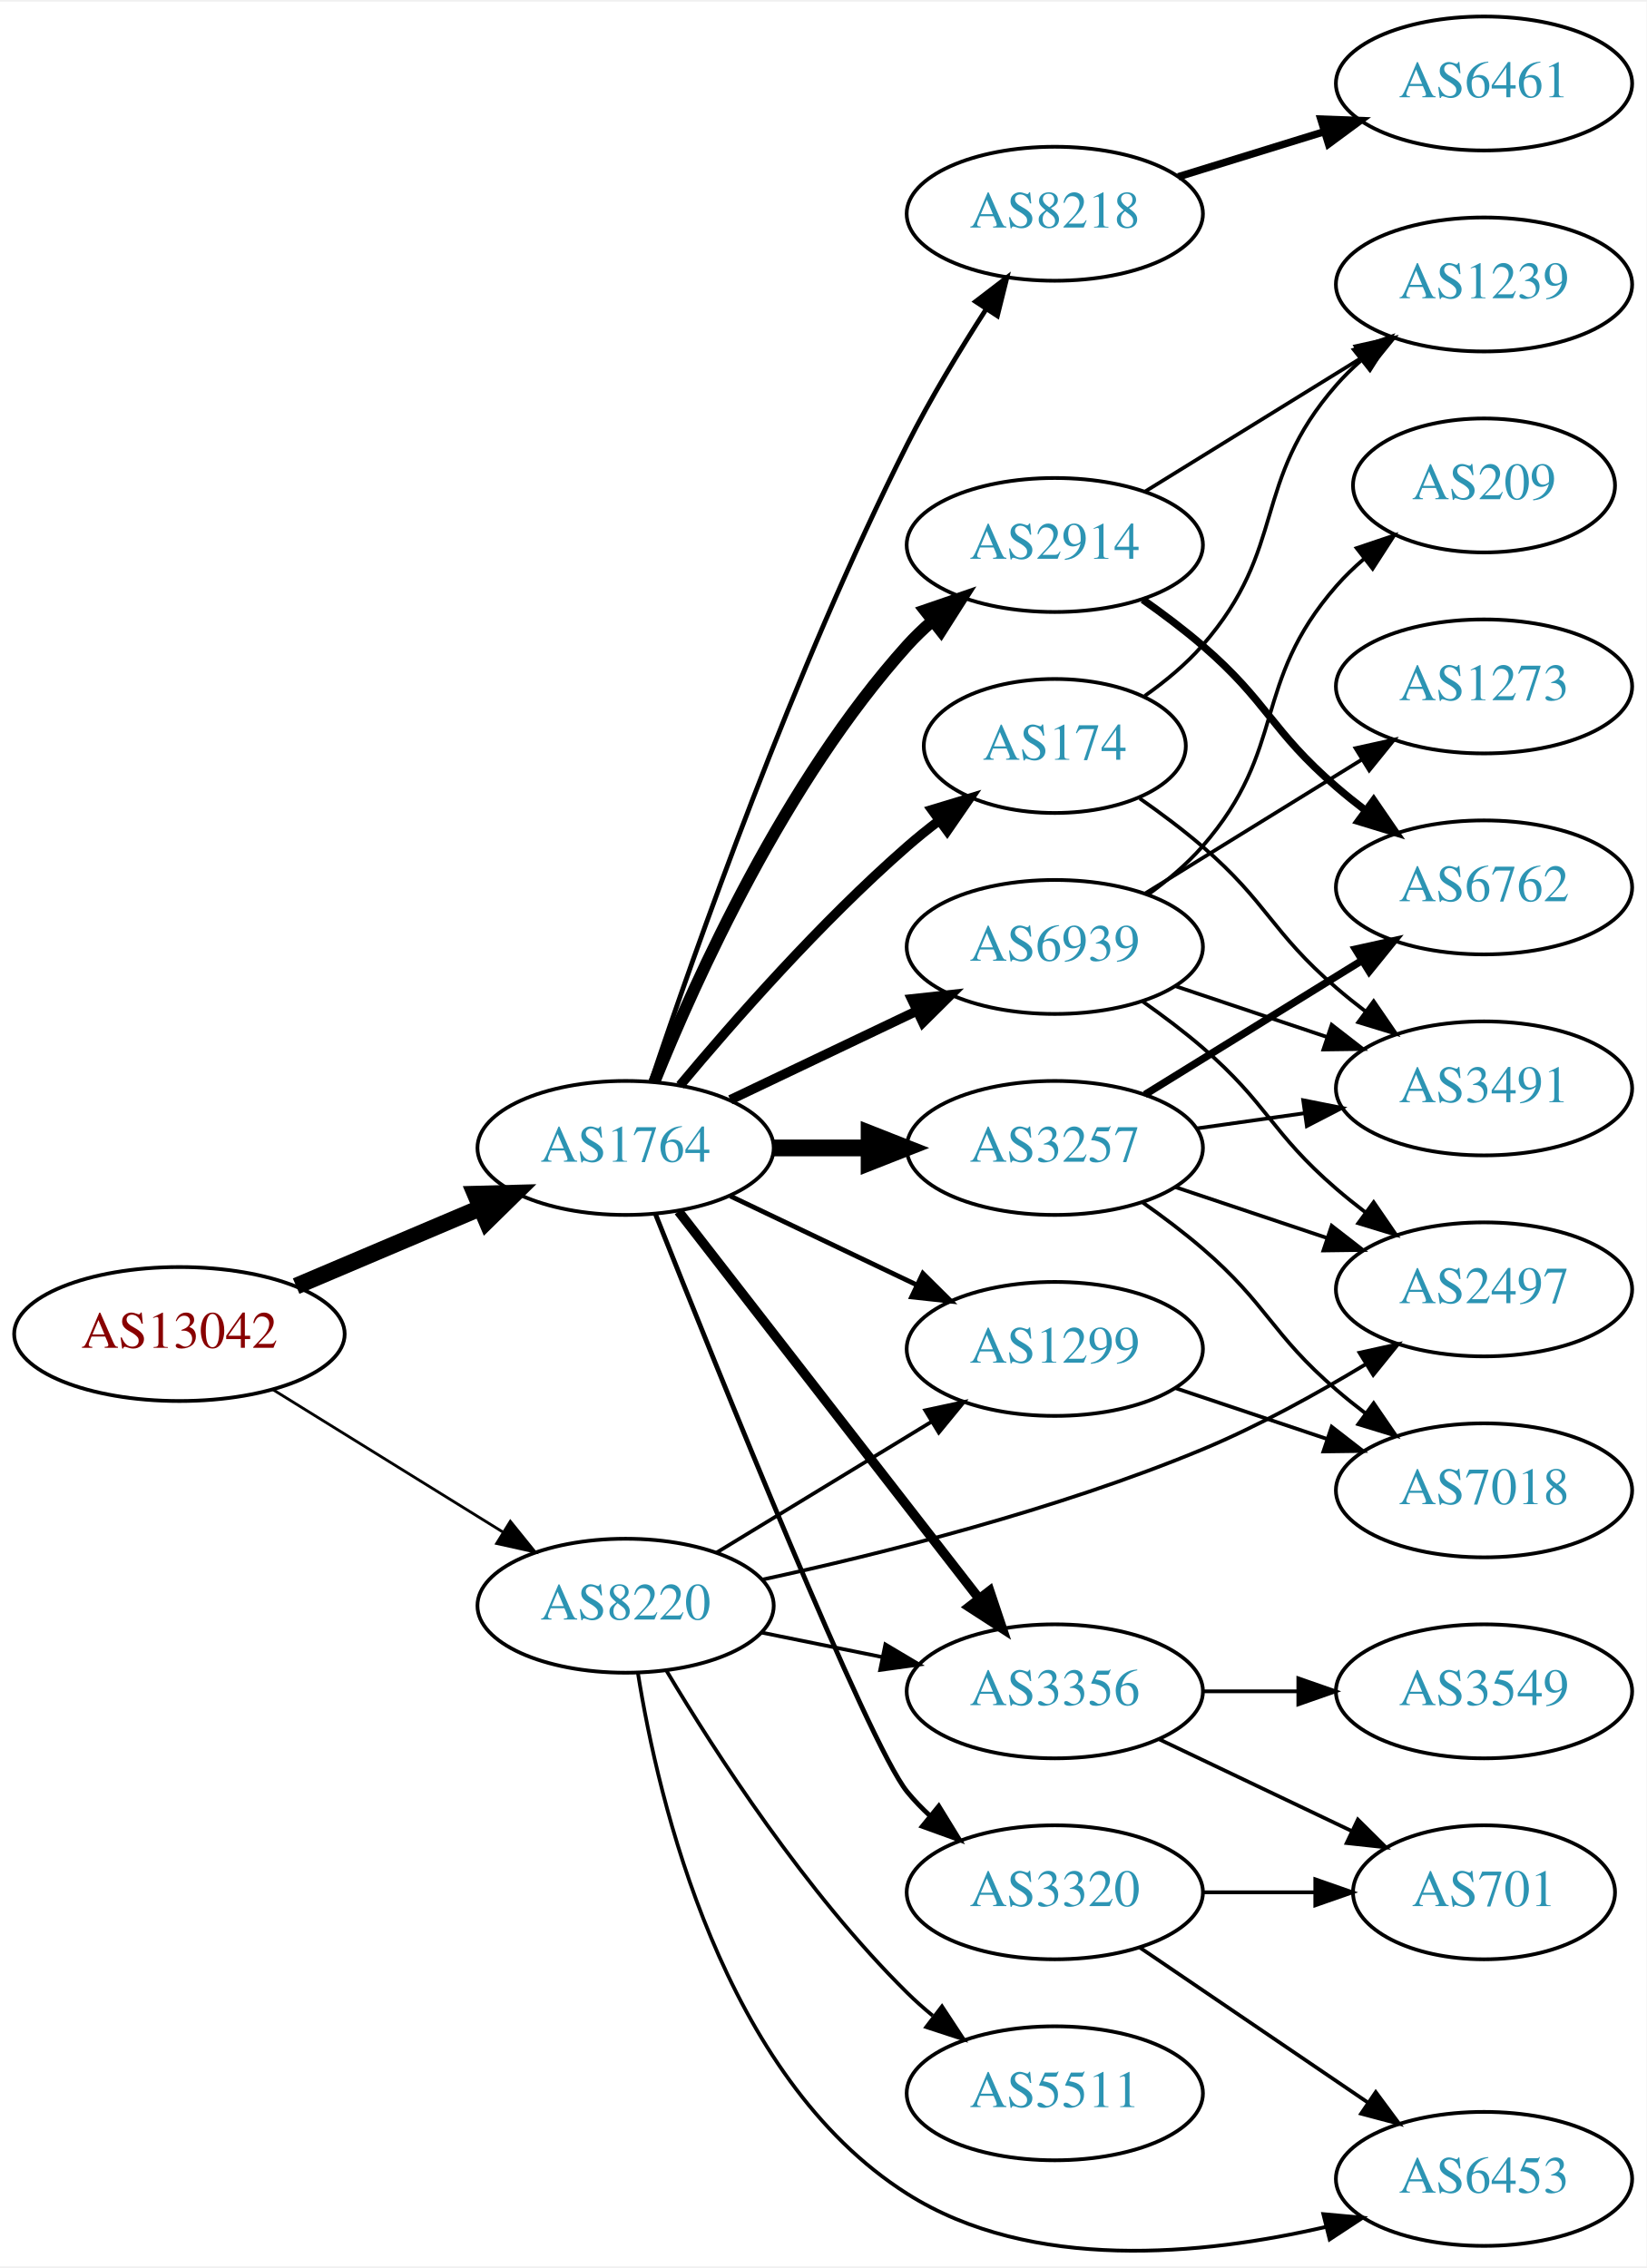
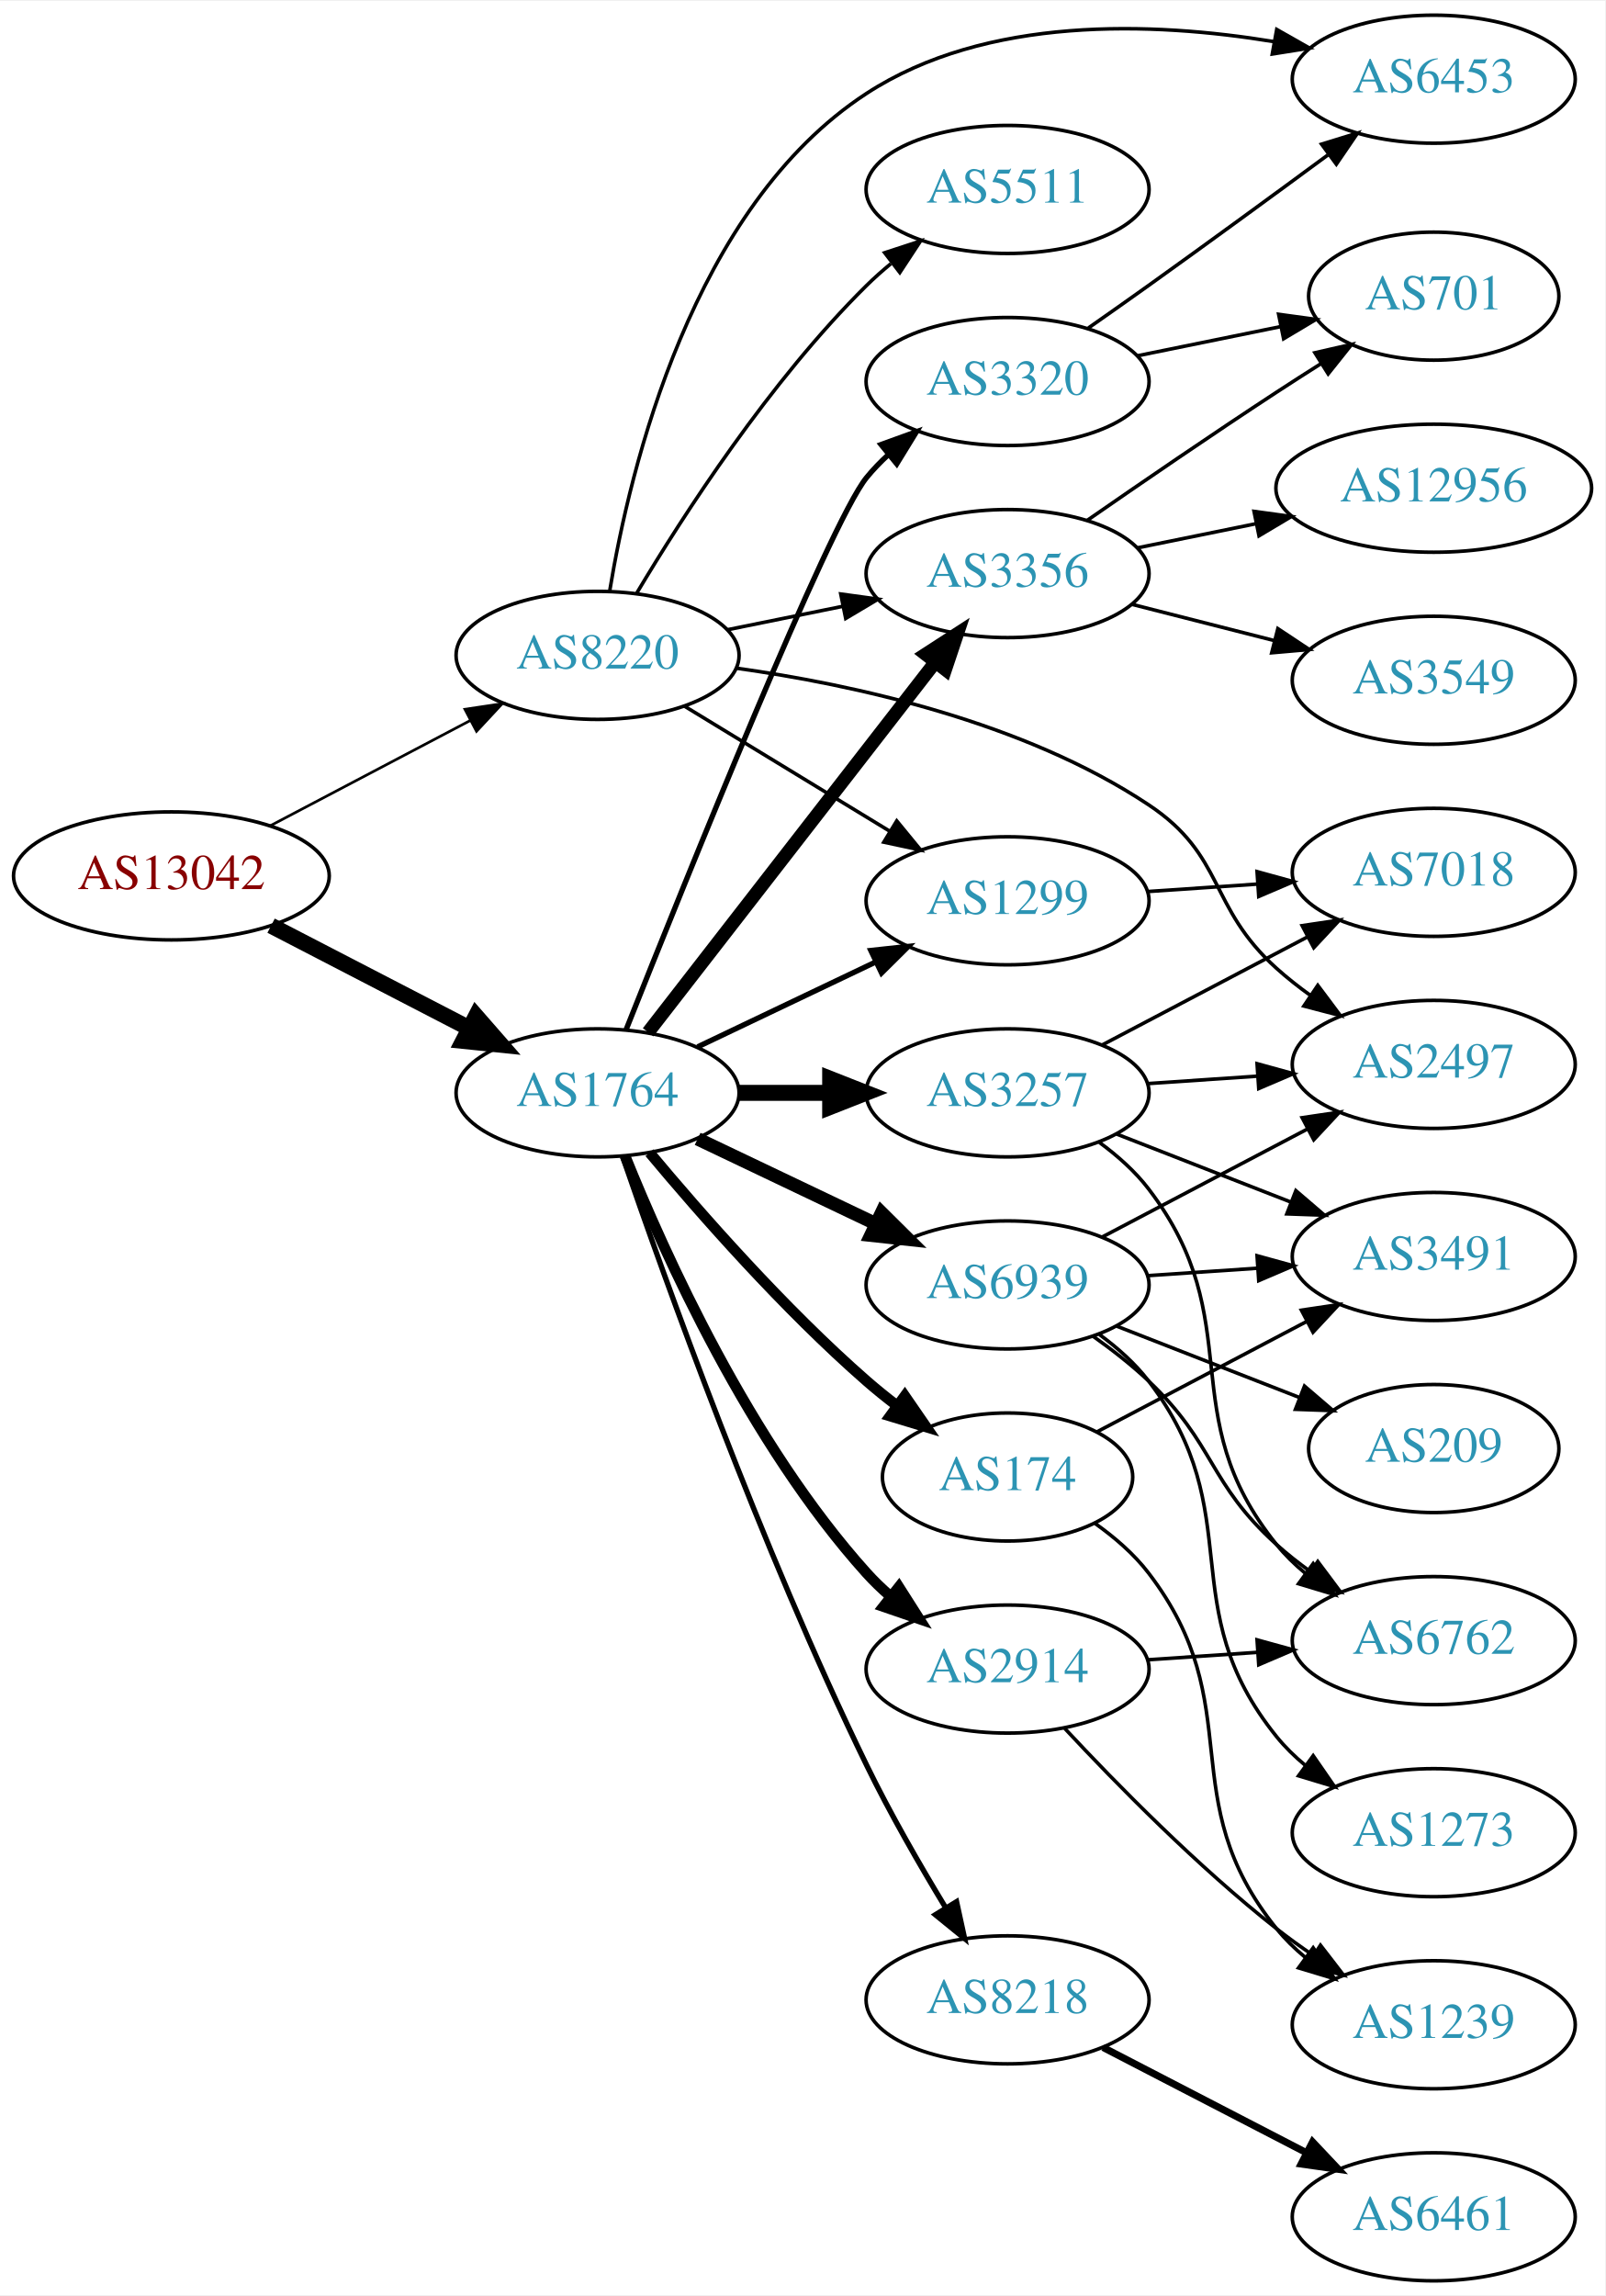
- <svg xmlns="http://www.w3.org/2000/svg" xmlns:xlink="http://www.w3.org/1999/xlink" width="442pt" height="609pt" viewBox="0.00 0.00 442.27 608.51">
-   <g id="graph0" class="graph" transform="scale(1 1) rotate(0) translate(4 604.51)">
-     <polygon fill="white" stroke="none" points="-4,4 -4,-604.51 438.271,-604.51 438.271,4 -4,4" />
+ <svg xmlns="http://www.w3.org/2000/svg" xmlns:xlink="http://www.w3.org/1999/xlink" width="451pt" height="645pt" viewBox="0.00 0.00 451.37 645.00">
+   <g id="graph0" class="graph" transform="scale(1 1) rotate(0) translate(4 641)">
+     <polygon fill="white" stroke="none" points="-4,4 -4,-641 447.37,-641 447.37,4 -4,4" />
    <g id="node1" class="node">
      <g id="a_node1">
        <a xlink:href="/asn/13042" xlink:title="AS13042 ~ Oesterreichische Nationalbank [AT]">
-           <ellipse fill="#ffffff" stroke="black" cx="44.196" cy="-246.51" rx="44.393" ry="18" />
-           <text text-anchor="middle" x="44.196" y="-242.81" font-family="Times,serif" font-size="14.00" fill="#880000">AS13042</text>
+           <ellipse fill="#ffffff" stroke="black" cx="44.196" cy="-395" rx="44.393" ry="18" />
+           <text text-anchor="middle" x="44.196" y="-391.3" font-family="Times,serif" font-size="14.00" fill="#880000">AS13042</text>
        </a>
      </g>
    </g>
    <g id="node2" class="node">
      <g id="a_node2">
        <a xlink:href="/asn/1764" xlink:title="AS1764 ~ NEXTLAYER-AS [AT]">
-           <ellipse fill="#ffffff" stroke="black" cx="164.039" cy="-296.51" rx="39.794" ry="18" />
-           <text text-anchor="middle" x="164.039" y="-292.81" font-family="Times,serif" font-size="14.00" fill="#2c94b3">AS1764</text>
+           <ellipse fill="#ffffff" stroke="black" cx="164.039" cy="-334" rx="39.794" ry="18" />
+           <text text-anchor="middle" x="164.039" y="-330.3" font-family="Times,serif" font-size="14.00" fill="#2c94b3">AS1764</text>
        </a>
      </g>
    </g>
    <g id="edge1" class="edge">
-       <path fill="none" stroke="black" stroke-width="4.5" d="M75.543,-259.386C90.566,-265.76 108.857,-273.521 124.824,-280.296" />
-       <polygon fill="black" stroke="black" stroke-width="4.5" points="123.672,-284.085 134.416,-284.366 126.748,-276.835 123.672,-284.085" />
+       <path fill="none" stroke="black" stroke-width="4.5" d="M72.231,-381.005C88.781,-372.439 110.133,-361.386 127.974,-352.151" />
+       <polygon fill="black" stroke="black" stroke-width="4.5" points="129.869,-355.604 136.939,-347.51 126.248,-348.61 129.869,-355.604" />
    </g>
    <g id="node3" class="node">
      <g id="a_node3">
        <a xlink:href="/asn/8220" xlink:title="AS8220 ~ COLT [GB]">
-           <ellipse fill="#ffffff" stroke="black" cx="164.039" cy="-173.51" rx="39.794" ry="18" />
-           <text text-anchor="middle" x="164.039" y="-169.81" font-family="Times,serif" font-size="14.00" fill="#2c94b3">AS8220</text>
+           <ellipse fill="#ffffff" stroke="black" cx="164.039" cy="-457" rx="39.794" ry="18" />
+           <text text-anchor="middle" x="164.039" y="-453.3" font-family="Times,serif" font-size="14.00" fill="#2c94b3">AS8220</text>
        </a>
      </g>
    </g>
    <g id="edge2" class="edge">
-       <path fill="none" stroke="black" stroke-width="0.75" d="M69.328,-231.561C87.196,-220.492 111.715,-205.304 131.191,-193.239" />
-       <polygon fill="black" stroke="black" stroke-width="0.75" points="133.085,-196.183 139.742,-187.942 129.398,-190.232 133.085,-196.183" />
+       <path fill="none" stroke="black" stroke-width="0.75" d="M71.936,-409.069C88.591,-417.831 110.193,-429.197 128.182,-438.661" />
+       <polygon fill="black" stroke="black" stroke-width="0.75" points="126.734,-441.854 137.214,-443.413 129.994,-435.659 126.734,-441.854" />
    </g>
    <g id="node4" class="node">
      <g id="a_node4">
-         <a xlink:href="/asn/174" xlink:title="AS174 ~ Cogent Communications [US]">
-           <ellipse fill="#ffffff" stroke="black" cx="279.332" cy="-404.51" rx="35.194" ry="18" />
-           <text text-anchor="middle" x="279.332" y="-400.81" font-family="Times,serif" font-size="14.00" fill="#2c94b3">AS174</text>
+         <a xlink:href="/asn/3257" xlink:title="AS3257 ~ GTT [DE]">
+           <ellipse fill="#ffffff" stroke="black" cx="279.332" cy="-334" rx="39.794" ry="18" />
+           <text text-anchor="middle" x="279.332" y="-330.3" font-family="Times,serif" font-size="14.00" fill="#2c94b3">AS3257</text>
        </a>
      </g>
    </g>
    <g id="edge3" class="edge">
-       <path fill="none" stroke="black" stroke-width="2.571" d="M178.669,-313.327C192.951,-330.44 216.498,-357.255 239.685,-377.51 242.355,-379.842 245.228,-382.158 248.158,-384.397" />
-       <polygon fill="black" stroke="black" stroke-width="2.571" points="246.309,-387.38 256.449,-390.449 250.436,-381.726 246.309,-387.38" />
+       <path fill="none" stroke="black" stroke-width="4.5" d="M203.711,-334C211.914,-334 220.678,-334 229.21,-334" />
+       <polygon fill="black" stroke="black" stroke-width="4.5" points="229.449,-337.938 239.449,-334 229.449,-330.063 229.449,-337.938" />
    </g>
    <g id="node5" class="node">
      <g id="a_node5">
-         <a xlink:href="/asn/2914" xlink:title="AS2914 ~ NTT America, Inc. [US]">
-           <ellipse fill="#ffffff" stroke="black" cx="279.332" cy="-458.51" rx="39.794" ry="18" />
-           <text text-anchor="middle" x="279.332" y="-454.81" font-family="Times,serif" font-size="14.00" fill="#2c94b3">AS2914</text>
+         <a xlink:href="/asn/3356" xlink:title="AS3356 ~ Level 3 Parent, LLC [US]">
+           <ellipse fill="#ffffff" stroke="black" cx="279.332" cy="-480" rx="39.794" ry="18" />
+           <text text-anchor="middle" x="279.332" y="-476.3" font-family="Times,serif" font-size="14.00" fill="#2c94b3">AS3356</text>
        </a>
      </g>
    </g>
    <g id="edge4" class="edge">
-       <path fill="none" stroke="black" stroke-width="3.214" d="M171.786,-314.297C182.837,-341.753 206.891,-395.088 239.685,-431.51 241.688,-433.734 243.906,-435.874 246.239,-437.907" />
-       <polygon fill="black" stroke="black" stroke-width="3.214" points="244.437,-440.943 254.458,-444.383 248.769,-435.445 244.437,-440.943" />
+       <path fill="none" stroke="black" stroke-width="3.75" d="M178.257,-351.034C198.126,-376.639 235.81,-425.202 258.838,-454.879" />
+       <polygon fill="black" stroke="black" stroke-width="3.75" points="256.302,-457.32 265.198,-463.075 261.832,-453.029 256.302,-457.32" />
    </g>
    <g id="node6" class="node">
      <g id="a_node6">
-         <a xlink:href="/asn/3356" xlink:title="AS3356 ~ Level 3 Parent, LLC [US]">
-           <ellipse fill="#ffffff" stroke="black" cx="279.332" cy="-150.51" rx="39.794" ry="18" />
-           <text text-anchor="middle" x="279.332" y="-146.81" font-family="Times,serif" font-size="14.00" fill="#2c94b3">AS3356</text>
+         <a xlink:href="/asn/8218" xlink:title="AS8218 ~ legacy Neotelecoms [FR]">
+           <ellipse fill="#ffffff" stroke="black" cx="279.332" cy="-79" rx="39.794" ry="18" />
+           <text text-anchor="middle" x="279.332" y="-75.3" font-family="Times,serif" font-size="14.00" fill="#2c94b3">AS8218</text>
        </a>
      </g>
    </g>
    <g id="edge5" class="edge">
-       <path fill="none" stroke="black" stroke-width="2.571" d="M178.257,-279.476C198.126,-253.871 235.81,-205.308 258.838,-175.632" />
-       <polygon fill="black" stroke="black" stroke-width="2.571" points="261.832,-177.482 265.198,-167.436 256.302,-173.19 261.832,-177.482" />
+       <path fill="none" stroke="black" stroke-width="1.5" d="M171.053,-316.154C182.734,-282.16 209.966,-206.064 239.685,-145 246.307,-131.395 254.691,-116.825 261.956,-104.844" />
+       <polygon fill="black" stroke="black" stroke-width="1.5" points="264.987,-106.597 267.246,-96.246 259.025,-102.929 264.987,-106.597" />
    </g>
    <g id="node7" class="node">
      <g id="a_node7">
-         <a xlink:href="/asn/3257" xlink:title="AS3257 ~ GTT [DE]">
-           <ellipse fill="#ffffff" stroke="black" cx="279.332" cy="-296.51" rx="39.794" ry="18" />
-           <text text-anchor="middle" x="279.332" y="-292.81" font-family="Times,serif" font-size="14.00" fill="#2c94b3">AS3257</text>
+         <a xlink:href="/asn/2914" xlink:title="AS2914 ~ NTT America, Inc. [US]">
+           <ellipse fill="#ffffff" stroke="black" cx="279.332" cy="-172" rx="39.794" ry="18" />
+           <text text-anchor="middle" x="279.332" y="-168.3" font-family="Times,serif" font-size="14.00" fill="#2c94b3">AS2914</text>
        </a>
      </g>
    </g>
    <g id="edge6" class="edge">
-       <path fill="none" stroke="black" stroke-width="4.5" d="M203.711,-296.51C211.914,-296.51 220.678,-296.51 229.21,-296.51" />
-       <polygon fill="black" stroke="black" stroke-width="4.5" points="229.449,-300.448 239.449,-296.51 229.449,-292.573 229.449,-300.448" />
+       <path fill="none" stroke="black" stroke-width="3" d="M171.786,-316.213C182.837,-288.757 206.891,-235.422 239.685,-199 241.688,-196.776 243.906,-194.637 246.239,-192.603" />
+       <polygon fill="black" stroke="black" stroke-width="3" points="248.769,-195.065 254.458,-186.127 244.437,-189.567 248.769,-195.065" />
    </g>
    <g id="node8" class="node">
      <g id="a_node8">
-         <a xlink:href="/asn/8218" xlink:title="AS8218 ~ legacy Neotelecoms [FR]">
-           <ellipse fill="#ffffff" stroke="black" cx="279.332" cy="-547.51" rx="39.794" ry="18" />
-           <text text-anchor="middle" x="279.332" y="-543.81" font-family="Times,serif" font-size="14.00" fill="#2c94b3">AS8218</text>
+         <a xlink:href="/asn/174" xlink:title="AS174 ~ Cogent Communications [US]">
+           <ellipse fill="#ffffff" stroke="black" cx="279.332" cy="-226" rx="35.194" ry="18" />
+           <text text-anchor="middle" x="279.332" y="-222.3" font-family="Times,serif" font-size="14.00" fill="#2c94b3">AS174</text>
        </a>
      </g>
    </g>
    <g id="edge7" class="edge">
-       <path fill="none" stroke="black" stroke-width="1.286" d="M170.898,-314.433C182.316,-348.557 209.124,-424.863 239.685,-485.51 245.883,-497.811 253.777,-510.832 260.813,-521.749" />
-       <polygon fill="black" stroke="black" stroke-width="1.286" points="258.052,-523.922 266.465,-530.362 263.905,-520.082 258.052,-523.922" />
+       <path fill="none" stroke="black" stroke-width="3" d="M178.669,-317.183C192.951,-300.071 216.498,-273.255 239.685,-253 242.355,-250.668 245.228,-248.352 248.158,-246.114" />
+       <polygon fill="black" stroke="black" stroke-width="3" points="250.436,-248.784 256.449,-240.061 246.309,-243.13 250.436,-248.784" />
    </g>
    <g id="node9" class="node">
      <g id="a_node9">
-         <a xlink:href="/asn/1299" xlink:title="AS1299 ~ Telia Carrier [EU]">
-           <ellipse fill="#ffffff" stroke="black" cx="279.332" cy="-242.51" rx="39.794" ry="18" />
-           <text text-anchor="middle" x="279.332" y="-238.81" font-family="Times,serif" font-size="14.00" fill="#2c94b3">AS1299</text>
+         <a xlink:href="/asn/6939" xlink:title="AS6939 ~ Hurricane Electric LLC [US]">
+           <ellipse fill="#ffffff" stroke="black" cx="279.332" cy="-280" rx="39.794" ry="18" />
+           <text text-anchor="middle" x="279.332" y="-276.3" font-family="Times,serif" font-size="14.00" fill="#2c94b3">AS6939</text>
        </a>
      </g>
    </g>
    <g id="edge8" class="edge">
-       <path fill="none" stroke="black" stroke-width="1.286" d="M192.175,-283.576C207.169,-276.429 225.99,-267.458 242.213,-259.726" />
-       <polygon fill="black" stroke="black" stroke-width="1.286" points="243.895,-262.801 251.417,-255.339 240.884,-256.482 243.895,-262.801" />
+       <path fill="none" stroke="black" stroke-width="3.75" d="M192.175,-321.066C207.169,-313.919 225.99,-304.948 242.213,-297.215" />
+       <polygon fill="black" stroke="black" stroke-width="3.75" points="243.895,-300.291 251.417,-292.829 240.884,-293.972 243.895,-300.291" />
    </g>
    <g id="node10" class="node">
      <g id="a_node10">
        <a xlink:href="/asn/3320" xlink:title="AS3320 ~ DTAG [DE]">
-           <ellipse fill="#ffffff" stroke="black" cx="279.332" cy="-96.51" rx="39.794" ry="18" />
-           <text text-anchor="middle" x="279.332" y="-92.81" font-family="Times,serif" font-size="14.00" fill="#2c94b3">AS3320</text>
+           <ellipse fill="#ffffff" stroke="black" cx="279.332" cy="-534" rx="39.794" ry="18" />
+           <text text-anchor="middle" x="279.332" y="-530.3" font-family="Times,serif" font-size="14.00" fill="#2c94b3">AS3320</text>
        </a>
      </g>
    </g>
    <g id="edge9" class="edge">
-       <path fill="none" stroke="black" stroke-width="1.286" d="M172.085,-278.683C188.604,-237.121 229.219,-136.343 239.685,-123.51 241.528,-121.251 243.606,-119.097 245.819,-117.064" />
-       <polygon fill="black" stroke="black" stroke-width="1.286" points="248.169,-119.664 253.712,-110.635 243.748,-114.236 248.169,-119.664" />
+       <path fill="none" stroke="black" stroke-width="1.5" d="M172.085,-351.828C188.604,-393.389 229.219,-494.167 239.685,-507 241.528,-509.26 243.606,-511.413 245.819,-513.446" />
+       <polygon fill="black" stroke="black" stroke-width="1.5" points="243.748,-516.274 253.712,-519.875 248.169,-510.846 243.748,-516.274" />
    </g>
    <g id="node11" class="node">
      <g id="a_node11">
-         <a xlink:href="/asn/6939" xlink:title="AS6939 ~ Hurricane Electric LLC [US]">
-           <ellipse fill="#ffffff" stroke="black" cx="279.332" cy="-350.51" rx="39.794" ry="18" />
-           <text text-anchor="middle" x="279.332" y="-346.81" font-family="Times,serif" font-size="14.00" fill="#2c94b3">AS6939</text>
+         <a xlink:href="/asn/1299" xlink:title="AS1299 ~ Telia Carrier [EU]">
+           <ellipse fill="#ffffff" stroke="black" cx="279.332" cy="-388" rx="39.794" ry="18" />
+           <text text-anchor="middle" x="279.332" y="-384.3" font-family="Times,serif" font-size="14.00" fill="#2c94b3">AS1299</text>
        </a>
      </g>
    </g>
    <g id="edge10" class="edge">
-       <path fill="none" stroke="black" stroke-width="2.571" d="M192.175,-309.445C207.169,-316.591 225.99,-325.562 242.213,-333.295" />
-       <polygon fill="black" stroke="black" stroke-width="2.571" points="240.884,-336.538 251.417,-337.681 243.895,-330.219 240.884,-336.538" />
+       <path fill="none" stroke="black" stroke-width="1.5" d="M192.175,-346.934C207.169,-354.081 225.99,-363.052 242.213,-370.785" />
+       <polygon fill="black" stroke="black" stroke-width="1.5" points="240.884,-374.028 251.417,-375.171 243.895,-367.709 240.884,-374.028" />
    </g>
    <g id="edge26" class="edge">
-       <path fill="none" stroke="black" d="M200.574,-166.296C210.803,-164.219 222.104,-161.925 232.846,-159.744" />
-       <polygon fill="black" stroke="black" points="233.818,-163.119 242.922,-157.699 232.425,-156.258 233.818,-163.119" />
-     </g>
-     <g id="edge22" class="edge">
-       <path fill="none" stroke="black" d="M188.513,-187.807C205.223,-197.984 227.878,-211.782 246.255,-222.974" />
-       <polygon fill="black" stroke="black" points="244.526,-226.019 254.887,-228.232 248.167,-220.041 244.526,-226.019" />
-     </g>
-     <g id="node18" class="node">
-       <g id="a_node18">
+       <path fill="none" stroke="black" d="M200.574,-464.214C210.803,-466.291 222.104,-468.585 232.846,-470.766" />
+       <polygon fill="black" stroke="black" points="232.425,-474.252 242.922,-472.811 233.818,-467.392 232.425,-474.252" />
+     </g>
+     <g id="edge23" class="edge">
+       <path fill="none" stroke="black" d="M188.513,-442.703C205.223,-432.526 227.878,-418.728 246.255,-407.536" />
+       <polygon fill="black" stroke="black" points="248.167,-410.469 254.887,-402.279 244.526,-404.491 248.167,-410.469" />
+     </g>
+     <g id="node15" class="node">
+       <g id="a_node15">
        <a xlink:href="/asn/2497" xlink:title="AS2497 ~ Internet Initiative Japan Inc. [JP]">
-           <ellipse fill="#ffffff" stroke="black" cx="394.625" cy="-258.51" rx="39.794" ry="18" />
-           <text text-anchor="middle" x="394.625" y="-254.81" font-family="Times,serif" font-size="14.00" fill="#2c94b3">AS2497</text>
-         </a>
-       </g>
-     </g>
-     <g id="edge25" class="edge">
-       <path fill="none" stroke="black" d="M200.743,-180.525C232.505,-187.4 279.849,-199.22 318.978,-215.51 334.011,-221.768 349.758,-230.481 362.894,-238.429" />
-       <polygon fill="black" stroke="black" points="361.183,-241.486 371.529,-243.769 364.865,-235.532 361.183,-241.486" />
-     </g>
-     <g id="node20" class="node">
-       <g id="a_node20">
-         <a xlink:href="/asn/6453" xlink:title="AS6453 ~ TATA COMMUNICATIONS (AMERICA) INC [US]">
-           <ellipse fill="#ffffff" stroke="black" cx="394.625" cy="-19.51" rx="39.794" ry="18" />
-           <text text-anchor="middle" x="394.625" y="-15.81" font-family="Times,serif" font-size="14.00" fill="#2c94b3">AS6453</text>
-         </a>
-       </g>
-     </g>
-     <g id="edge23" class="edge">
-       <path fill="none" stroke="black" d="M167.347,-155.474C172.824,-121.12 190.096,-46.927 239.685,-15.51 273.046,5.625 319.162,1.037 352.205,-6.625" />
-       <polygon fill="black" stroke="black" points="351.462,-10.047 362.012,-9.077 353.16,-3.256 351.462,-10.047" />
+           <ellipse fill="#ffffff" stroke="black" cx="399.174" cy="-342" rx="39.794" ry="18" />
+           <text text-anchor="middle" x="399.174" y="-338.3" font-family="Times,serif" font-size="14.00" fill="#2c94b3">AS2497</text>
+         </a>
+       </g>
+     </g>
+     <g id="edge24" class="edge">
+       <path fill="none" stroke="black" d="M202.926,-453.422C235.9,-448.812 283.793,-438.383 318.978,-415 340.6,-400.631 335.679,-386.365 354.978,-369 357.926,-366.347 361.167,-363.795 364.507,-361.391" />
+       <polygon fill="black" stroke="black" points="366.562,-364.227 372.906,-355.741 362.655,-358.418 366.562,-364.227" />
    </g>
    <g id="node21" class="node">
      <g id="a_node21">
+         <a xlink:href="/asn/6453" xlink:title="AS6453 ~ TATA COMMUNICATIONS (AMERICA) INC [US]">
+           <ellipse fill="#ffffff" stroke="black" cx="399.174" cy="-619" rx="39.794" ry="18" />
+           <text text-anchor="middle" x="399.174" y="-615.3" font-family="Times,serif" font-size="14.00" fill="#2c94b3">AS6453</text>
+         </a>
+       </g>
+     </g>
+     <g id="edge25" class="edge">
+       <path fill="none" stroke="black" d="M167.462,-475.191C173.11,-509.468 190.623,-583.043 239.685,-615 273.336,-636.919 320.112,-635.152 354.12,-629.578" />
+       <polygon fill="black" stroke="black" points="355.019,-632.973 364.236,-627.748 353.773,-626.084 355.019,-632.973" />
+     </g>
+     <g id="node22" class="node">
+       <g id="a_node22">
        <a xlink:href="/asn/5511" xlink:title="AS5511 ~ Orange S.A. [FR]">
-           <ellipse fill="#ffffff" stroke="black" cx="279.332" cy="-42.51" rx="39.794" ry="18" />
-           <text text-anchor="middle" x="279.332" y="-38.81" font-family="Times,serif" font-size="14.00" fill="#2c94b3">AS5511</text>
-         </a>
-       </g>
-     </g>
-     <g id="edge24" class="edge">
-       <path fill="none" stroke="black" d="M175.089,-155.942C188.137,-134.083 212.483,-96.368 239.685,-69.51 241.815,-67.408 244.124,-65.355 246.519,-63.381" />
-       <polygon fill="black" stroke="black" points="249.031,-65.866 254.851,-57.013 244.78,-60.304 249.031,-65.866" />
+           <ellipse fill="#ffffff" stroke="black" cx="279.332" cy="-588" rx="39.794" ry="18" />
+           <text text-anchor="middle" x="279.332" y="-584.3" font-family="Times,serif" font-size="14.00" fill="#2c94b3">AS5511</text>
+         </a>
+       </g>
+     </g>
+     <g id="edge27" class="edge">
+       <path fill="none" stroke="black" d="M175.089,-474.569C188.137,-496.427 212.483,-534.142 239.685,-561 241.815,-563.103 244.124,-565.155 246.519,-567.129" />
+       <polygon fill="black" stroke="black" points="244.78,-570.206 254.851,-573.498 249.031,-564.644 244.78,-570.206" />
    </g>
    <g id="node12" class="node">
      <g id="a_node12">
-         <a xlink:href="/asn/3491" xlink:title="AS3491 ~ PCCW Global, Inc. [US]">
-           <ellipse fill="#ffffff" stroke="black" cx="394.625" cy="-312.51" rx="39.794" ry="18" />
-           <text text-anchor="middle" x="394.625" y="-308.81" font-family="Times,serif" font-size="14.00" fill="#2c94b3">AS3491</text>
+         <a xlink:href="/asn/7018" xlink:title="AS7018 ~ AT&amp;T Services, Inc. [US]">
+           <ellipse fill="#ffffff" stroke="black" cx="399.174" cy="-396" rx="39.794" ry="18" />
+           <text text-anchor="middle" x="399.174" y="-392.3" font-family="Times,serif" font-size="14.00" fill="#2c94b3">AS7018</text>
        </a>
      </g>
    </g>
    <g id="edge11" class="edge">
-       <path fill="none" stroke="black" d="M302.172,-390.4C307.818,-386.447 313.769,-381.998 318.978,-377.51 336.604,-362.326 337.352,-354.694 354.978,-339.51 357.458,-337.373 360.107,-335.245 362.811,-333.175" />
-       <polygon fill="black" stroke="black" points="364.981,-335.924 370.976,-327.188 360.842,-330.279 364.981,-335.924" />
+       <path fill="none" stroke="black" d="M305.902,-347.453C322.811,-356.35 345.184,-368.121 363.665,-377.844" />
+       <polygon fill="black" stroke="black" points="362.174,-381.014 372.654,-382.573 365.434,-374.82 362.174,-381.014" />
    </g>
    <g id="node13" class="node">
      <g id="a_node13">
-         <a xlink:href="/asn/1239" xlink:title="AS1239 ~ Sprint [US]">
-           <ellipse fill="#ffffff" stroke="black" cx="394.625" cy="-528.51" rx="39.794" ry="18" />
-           <text text-anchor="middle" x="394.625" y="-524.81" font-family="Times,serif" font-size="14.00" fill="#2c94b3">AS1239</text>
+         <a xlink:href="/asn/3491" xlink:title="AS3491 ~ PCCW Global, Inc. [US]">
+           <ellipse fill="#ffffff" stroke="black" cx="399.174" cy="-288" rx="39.794" ry="18" />
+           <text text-anchor="middle" x="399.174" y="-284.3" font-family="Times,serif" font-size="14.00" fill="#2c94b3">AS3491</text>
        </a>
      </g>
    </g>
    <g id="edge12" class="edge">
-       <path fill="none" stroke="black" d="M303.504,-417.969C309.011,-421.869 314.563,-426.456 318.978,-431.51 341.993,-457.858 331.963,-475.163 354.978,-501.51 356.947,-503.764 359.141,-505.925 361.457,-507.973" />
-       <polygon fill="black" stroke="black" points="359.639,-510.998 369.646,-514.476 363.992,-505.516 359.639,-510.998" />
-     </g>
-     <g id="edge13" class="edge">
-       <path fill="none" stroke="black" d="M303.532,-472.845C320.333,-483.226 343.25,-497.385 361.766,-508.826" />
-       <polygon fill="black" stroke="black" points="360.109,-511.916 370.456,-514.195 363.788,-505.961 360.109,-511.916" />
+       <path fill="none" stroke="black" d="M310.068,-322.392C324.862,-316.618 342.939,-309.561 358.861,-303.346" />
+       <polygon fill="black" stroke="black" points="360.404,-306.501 368.447,-299.604 357.859,-299.98 360.404,-306.501" />
    </g>
    <g id="node14" class="node">
      <g id="a_node14">
        <a xlink:href="/asn/6762" xlink:title="AS6762 ~ TELECOM ITALIA SPARKLE S.p.A. [IT]">
-           <ellipse fill="#ffffff" stroke="black" cx="394.625" cy="-366.51" rx="39.794" ry="18" />
-           <text text-anchor="middle" x="394.625" y="-362.81" font-family="Times,serif" font-size="14.00" fill="#2c94b3">AS6762</text>
-         </a>
-       </g>
+           <ellipse fill="#ffffff" stroke="black" cx="399.174" cy="-180" rx="39.794" ry="18" />
+           <text text-anchor="middle" x="399.174" y="-176.3" font-family="Times,serif" font-size="14.00" fill="#2c94b3">AS6762</text>
+         </a>
+       </g>
+     </g>
+     <g id="edge13" class="edge">
+       <path fill="none" stroke="black" d="M305.175,-320.052C310.255,-316.326 315.197,-311.94 318.978,-307 347.688,-269.489 325.318,-243.764 354.978,-207 357.338,-204.075 360.105,-201.377 363.079,-198.911" />
+       <polygon fill="black" stroke="black" points="365.271,-201.644 371.296,-192.93 361.151,-195.985 365.271,-201.644" />
    </g>
    <g id="edge14" class="edge">
-       <path fill="none" stroke="black" stroke-width="2" d="M302.98,-443.832C308.383,-440.023 314.017,-435.784 318.978,-431.51 336.604,-416.326 337.352,-408.694 354.978,-393.51 357.458,-391.373 360.107,-389.245 362.811,-387.175" />
-       <polygon fill="black" stroke="black" stroke-width="2" points="364.981,-389.924 370.976,-381.188 360.842,-384.279 364.981,-389.924" />
-     </g>
-     <g id="node15" class="node">
-       <g id="a_node15">
-         <a xlink:href="/asn/701" xlink:title="AS701 ~ UUNET [US]">
-           <ellipse fill="#ffffff" stroke="black" cx="394.625" cy="-96.51" rx="35.194" ry="18" />
-           <text text-anchor="middle" x="394.625" y="-92.81" font-family="Times,serif" font-size="14.00" fill="#2c94b3">AS701</text>
-         </a>
-       </g>
-     </g>
-     <g id="edge15" class="edge">
-       <path fill="none" stroke="black" d="M307.468,-137.576C322.9,-130.221 342.385,-120.933 358.92,-113.052" />
-       <polygon fill="black" stroke="black" points="360.741,-116.061 368.262,-108.599 357.729,-109.742 360.741,-116.061" />
+       <path fill="none" stroke="black" d="M318.592,-336.597C328.471,-337.268 339.237,-337.999 349.567,-338.7" />
+       <polygon fill="black" stroke="black" points="349.489,-342.203 359.703,-339.388 349.963,-335.219 349.489,-342.203" />
    </g>
    <g id="node16" class="node">
      <g id="a_node16">
-         <a xlink:href="/asn/3549" xlink:title="AS3549 ~ Level 3 Parent, LLC [US]">
-           <ellipse fill="#ffffff" stroke="black" cx="394.625" cy="-150.51" rx="39.794" ry="18" />
-           <text text-anchor="middle" x="394.625" y="-146.81" font-family="Times,serif" font-size="14.00" fill="#2c94b3">AS3549</text>
-         </a>
-       </g>
-     </g>
-     <g id="edge16" class="edge">
-       <path fill="none" stroke="black" d="M319.004,-150.51C327.207,-150.51 335.971,-150.51 344.503,-150.51" />
-       <polygon fill="black" stroke="black" points="344.742,-154.01 354.742,-150.51 344.742,-147.01 344.742,-154.01" />
-     </g>
-     <g id="edge18" class="edge">
-       <path fill="none" stroke="black" d="M317.428,-301.749C326.72,-303.061 336.811,-304.487 346.518,-305.858" />
-       <polygon fill="black" stroke="black" points="346.054,-309.327 356.445,-307.259 347.033,-302.395 346.054,-309.327" />
-     </g>
-     <g id="edge19" class="edge">
-       <path fill="none" stroke="black" stroke-width="2" d="M303.532,-310.845C320.333,-321.226 343.25,-335.385 361.766,-346.826" />
-       <polygon fill="black" stroke="black" stroke-width="2" points="360.109,-349.916 370.456,-352.195 363.788,-343.961 360.109,-349.916" />
+         <a xlink:href="/asn/12956" xlink:title="AS12956 ~ TELXIUS [ES]">
+           <ellipse fill="#ffffff" stroke="black" cx="399.174" cy="-504" rx="44.393" ry="18" />
+           <text text-anchor="middle" x="399.174" y="-500.3" font-family="Times,serif" font-size="14.00" fill="#2c94b3">AS12956</text>
+         </a>
+       </g>
+     </g>
+     <g id="edge15" class="edge">
+       <path fill="none" stroke="black" d="M315.688,-487.201C326.173,-489.336 337.85,-491.714 349.042,-493.994" />
+       <polygon fill="black" stroke="black" points="348.639,-497.483 359.136,-496.049 350.036,-490.624 348.639,-497.483" />
    </g>
    <g id="node17" class="node">
      <g id="a_node17">
-         <a xlink:href="/asn/7018" xlink:title="AS7018 ~ AT&amp;T Services, Inc. [US]">
-           <ellipse fill="#ffffff" stroke="black" cx="394.625" cy="-204.51" rx="39.794" ry="18" />
-           <text text-anchor="middle" x="394.625" y="-200.81" font-family="Times,serif" font-size="14.00" fill="#2c94b3">AS7018</text>
+         <a xlink:href="/asn/3549" xlink:title="AS3549 ~ Level 3 Parent, LLC [US]">
+           <ellipse fill="#ffffff" stroke="black" cx="399.174" cy="-450" rx="39.794" ry="18" />
+           <text text-anchor="middle" x="399.174" y="-446.3" font-family="Times,serif" font-size="14.00" fill="#2c94b3">AS3549</text>
+         </a>
+       </g>
+     </g>
+     <g id="edge16" class="edge">
+       <path fill="none" stroke="black" d="M314.417,-471.323C326.875,-468.151 341.147,-464.518 354.338,-461.16" />
+       <polygon fill="black" stroke="black" points="355.338,-464.517 364.166,-458.658 353.611,-457.733 355.338,-464.517" />
+     </g>
+     <g id="node18" class="node">
+       <g id="a_node18">
+         <a xlink:href="/asn/701" xlink:title="AS701 ~ UUNET [US]">
+           <ellipse fill="#ffffff" stroke="black" cx="399.174" cy="-558" rx="35.194" ry="18" />
+           <text text-anchor="middle" x="399.174" y="-554.3" font-family="Times,serif" font-size="14.00" fill="#2c94b3">AS701</text>
        </a>
      </g>
    </g>
    <g id="edge17" class="edge">
-       <path fill="none" stroke="black" d="M302.98,-281.832C308.383,-278.023 314.017,-273.784 318.978,-269.51 336.604,-254.326 337.352,-246.694 354.978,-231.51 357.458,-229.373 360.107,-227.245 362.811,-225.175" />
-       <polygon fill="black" stroke="black" points="364.981,-227.924 370.976,-219.188 360.842,-222.279 364.981,-227.924" />
-     </g>
-     <g id="edge20" class="edge">
-       <path fill="none" stroke="black" d="M311.589,-286.026C324.238,-281.783 339.017,-276.826 352.518,-272.298" />
-       <polygon fill="black" stroke="black" points="353.708,-275.591 362.076,-269.092 351.482,-268.954 353.708,-275.591" />
+       <path fill="none" stroke="black" d="M301.735,-494.963C316.574,-505.254 336.849,-519.148 354.978,-531 359.022,-533.643 363.306,-536.388 367.545,-539.07" />
+       <polygon fill="black" stroke="black" points="365.759,-542.082 376.089,-544.436 369.482,-536.154 365.759,-542.082" />
    </g>
    <g id="node19" class="node">
      <g id="a_node19">
        <a xlink:href="/asn/6461" xlink:title="AS6461 ~ Zayo Bandwidth [US]">
-           <ellipse fill="#ffffff" stroke="black" cx="394.625" cy="-582.51" rx="39.794" ry="18" />
-           <text text-anchor="middle" x="394.625" y="-578.81" font-family="Times,serif" font-size="14.00" fill="#2c94b3">AS6461</text>
-         </a>
-       </g>
+           <ellipse fill="#ffffff" stroke="black" cx="399.174" cy="-18" rx="39.794" ry="18" />
+           <text text-anchor="middle" x="399.174" y="-14.3" font-family="Times,serif" font-size="14.00" fill="#2c94b3">AS6461</text>
+         </a>
+       </g>
+     </g>
+     <g id="edge18" class="edge">
+       <path fill="none" stroke="black" stroke-width="2" d="M306.193,-65.613C323.001,-56.913 345.116,-45.465 363.449,-35.975" />
+       <polygon fill="black" stroke="black" stroke-width="2" points="365.102,-39.061 372.373,-31.355 361.884,-32.844 365.102,-39.061" />
+     </g>
+     <g id="edge19" class="edge">
+       <path fill="none" stroke="black" d="M318.592,-174.597C328.471,-175.268 339.237,-175.999 349.567,-176.7" />
+       <polygon fill="black" stroke="black" points="349.489,-180.203 359.703,-177.388 349.963,-173.219 349.489,-180.203" />
+     </g>
+     <g id="node20" class="node">
+       <g id="a_node20">
+         <a xlink:href="/asn/1239" xlink:title="AS1239 ~ Sprint [US]">
+           <ellipse fill="#ffffff" stroke="black" cx="399.174" cy="-72" rx="39.794" ry="18" />
+           <text text-anchor="middle" x="399.174" y="-68.3" font-family="Times,serif" font-size="14.00" fill="#2c94b3">AS1239</text>
+         </a>
+       </g>
+     </g>
+     <g id="edge20" class="edge">
+       <path fill="none" stroke="black" d="M295.429,-155.288C309.894,-139.765 332.751,-116.481 354.978,-99 358.263,-96.417 361.806,-93.867 365.401,-91.427" />
+       <polygon fill="black" stroke="black" points="367.316,-94.357 373.786,-85.968 363.496,-88.491 367.316,-94.357" />
    </g>
    <g id="edge21" class="edge">
-       <path fill="none" stroke="black" stroke-width="2" d="M312.494,-557.446C324.692,-561.215 338.767,-565.563 351.732,-569.568" />
-       <polygon fill="black" stroke="black" stroke-width="2" points="350.794,-572.942 361.382,-572.549 352.861,-566.254 350.794,-572.942" />
-     </g>
-     <g id="edge33" class="edge">
-       <path fill="none" stroke="black" d="M311.589,-232.026C324.238,-227.783 339.017,-222.826 352.518,-218.298" />
-       <polygon fill="black" stroke="black" points="353.708,-221.591 362.076,-215.092 351.482,-214.954 353.708,-221.591" />
-     </g>
-     <g id="edge27" class="edge">
-       <path fill="none" stroke="black" d="M319.004,-96.51C328.709,-96.51 339.2,-96.51 349.163,-96.51" />
-       <polygon fill="black" stroke="black" points="349.299,-100.01 359.299,-96.51 349.299,-93.01 349.299,-100.01" />
-     </g>
-     <g id="edge28" class="edge">
-       <path fill="none" stroke="black" d="M302.176,-81.664C319.573,-69.84 344.12,-53.156 363.403,-40.05" />
-       <polygon fill="black" stroke="black" points="365.544,-42.827 371.848,-34.311 361.61,-37.038 365.544,-42.827" />
+       <path fill="none" stroke="black" d="M304.463,-238.696C321.476,-247.647 344.518,-259.77 363.496,-269.755" />
+       <polygon fill="black" stroke="black" points="361.962,-272.903 372.442,-274.461 365.221,-266.708 361.962,-272.903" />
+     </g>
+     <g id="edge22" class="edge">
+       <path fill="none" stroke="black" d="M303.969,-212.922C309.468,-209.015 314.899,-204.33 318.978,-199 347.688,-161.489 325.318,-135.764 354.978,-99 357.338,-96.075 360.105,-93.377 363.079,-90.911" />
+       <polygon fill="black" stroke="black" points="365.271,-93.644 371.296,-84.93 361.151,-87.985 365.271,-93.644" />
+     </g>
+     <g id="edge32" class="edge">
+       <path fill="none" stroke="black" d="M318.592,-282.597C328.471,-283.268 339.237,-283.999 349.567,-284.7" />
+       <polygon fill="black" stroke="black" points="349.489,-288.203 359.703,-285.388 349.963,-281.219 349.489,-288.203" />
    </g>
    <g id="edge30" class="edge">
-       <path fill="none" stroke="black" d="M311.589,-340.026C324.238,-335.783 339.017,-330.826 352.518,-326.298" />
-       <polygon fill="black" stroke="black" points="353.708,-329.591 362.076,-323.092 351.482,-322.954 353.708,-329.591" />
-     </g>
-     <g id="edge32" class="edge">
-       <path fill="none" stroke="black" d="M302.98,-335.832C308.383,-332.023 314.017,-327.784 318.978,-323.51 336.604,-308.326 337.352,-300.694 354.978,-285.51 357.458,-283.373 360.107,-281.245 362.811,-279.175" />
-       <polygon fill="black" stroke="black" points="364.981,-281.924 370.976,-273.188 360.842,-276.279 364.981,-281.924" />
-     </g>
-     <g id="node22" class="node">
-       <g id="a_node22">
-         <a xlink:href="/asn/209" xlink:title="AS209 ~ CenturyLink Communications, LLC [US]">
-           <ellipse fill="#ffffff" stroke="black" cx="394.625" cy="-474.51" rx="35.194" ry="18" />
-           <text text-anchor="middle" x="394.625" y="-470.81" font-family="Times,serif" font-size="14.00" fill="#2c94b3">AS209</text>
-         </a>
-       </g>
-     </g>
-     <g id="edge29" class="edge">
-       <path fill="none" stroke="black" d="M304.31,-364.545C309.55,-368.318 314.778,-372.702 318.978,-377.51 341.993,-403.858 331.963,-421.163 354.978,-447.51 357.186,-450.038 359.678,-452.448 362.306,-454.714" />
-       <polygon fill="black" stroke="black" points="360.411,-457.674 370.453,-461.051 364.709,-452.149 360.411,-457.674" />
+       <path fill="none" stroke="black" d="M303.274,-265.647C308.668,-261.828 314.224,-257.503 318.978,-253 337.826,-235.147 335.679,-224.365 354.978,-207 357.926,-204.347 361.167,-201.795 364.507,-199.391" />
+       <polygon fill="black" stroke="black" points="366.562,-202.227 372.906,-193.741 362.655,-196.418 366.562,-202.227" />
+     </g>
+     <g id="edge31" class="edge">
+       <path fill="none" stroke="black" d="M305.902,-293.453C322.811,-302.35 345.184,-314.121 363.665,-323.844" />
+       <polygon fill="black" stroke="black" points="362.174,-327.014 372.654,-328.573 365.434,-320.82 362.174,-327.014" />
    </g>
    <g id="node23" class="node">
      <g id="a_node23">
        <a xlink:href="/asn/1273" xlink:title="AS1273 ~ Vodafone Group PLC [EU]">
-           <ellipse fill="#ffffff" stroke="black" cx="394.625" cy="-420.51" rx="39.794" ry="18" />
-           <text text-anchor="middle" x="394.625" y="-416.81" font-family="Times,serif" font-size="14.00" fill="#2c94b3">AS1273</text>
-         </a>
-       </g>
-     </g>
-     <g id="edge31" class="edge">
-       <path fill="none" stroke="black" d="M303.532,-364.845C320.333,-375.226 343.25,-389.385 361.766,-400.826" />
-       <polygon fill="black" stroke="black" points="360.109,-403.916 370.456,-406.195 363.788,-397.961 360.109,-403.916" />
+           <ellipse fill="#ffffff" stroke="black" cx="399.174" cy="-126" rx="39.794" ry="18" />
+           <text text-anchor="middle" x="399.174" y="-122.3" font-family="Times,serif" font-size="14.00" fill="#2c94b3">AS1273</text>
+         </a>
+       </g>
+     </g>
+     <g id="edge28" class="edge">
+       <path fill="none" stroke="black" d="M305.175,-266.052C310.255,-262.326 315.197,-257.94 318.978,-253 347.688,-215.489 325.318,-189.764 354.978,-153 357.338,-150.075 360.105,-147.377 363.079,-144.911" />
+       <polygon fill="black" stroke="black" points="365.271,-147.644 371.296,-138.93 361.151,-141.985 365.271,-147.644" />
+     </g>
+     <g id="node24" class="node">
+       <g id="a_node24">
+         <a xlink:href="/asn/209" xlink:title="AS209 ~ CenturyLink Communications, LLC [US]">
+           <ellipse fill="#ffffff" stroke="black" cx="399.174" cy="-234" rx="35.194" ry="18" />
+           <text text-anchor="middle" x="399.174" y="-230.3" font-family="Times,serif" font-size="14.00" fill="#2c94b3">AS209</text>
+         </a>
+       </g>
+     </g>
+     <g id="edge29" class="edge">
+       <path fill="none" stroke="black" d="M310.068,-268.392C325.685,-262.296 344.962,-254.771 361.499,-248.316" />
+       <polygon fill="black" stroke="black" points="362.828,-251.555 370.87,-244.658 360.282,-245.034 362.828,-251.555" />
+     </g>
+     <g id="edge34" class="edge">
+       <path fill="none" stroke="black" d="M315.688,-541.201C328.438,-543.797 342.95,-546.753 356.21,-549.454" />
+       <polygon fill="black" stroke="black" points="355.559,-552.893 366.056,-551.459 356.956,-546.033 355.559,-552.893" />
+     </g>
+     <g id="edge33" class="edge">
+       <path fill="none" stroke="black" d="M302.058,-549.052C307.593,-552.922 313.52,-557.095 318.978,-561 335.779,-573.019 354.424,-586.659 369.401,-597.691" />
+       <polygon fill="black" stroke="black" points="367.629,-600.732 377.754,-603.852 371.785,-595.099 367.629,-600.732" />
+     </g>
+     <g id="edge35" class="edge">
+       <path fill="none" stroke="black" d="M318.592,-390.597C328.471,-391.268 339.237,-391.999 349.567,-392.7" />
+       <polygon fill="black" stroke="black" points="349.489,-396.203 359.703,-393.388 349.963,-389.219 349.489,-396.203" />
    </g>
  </g>
</svg>
